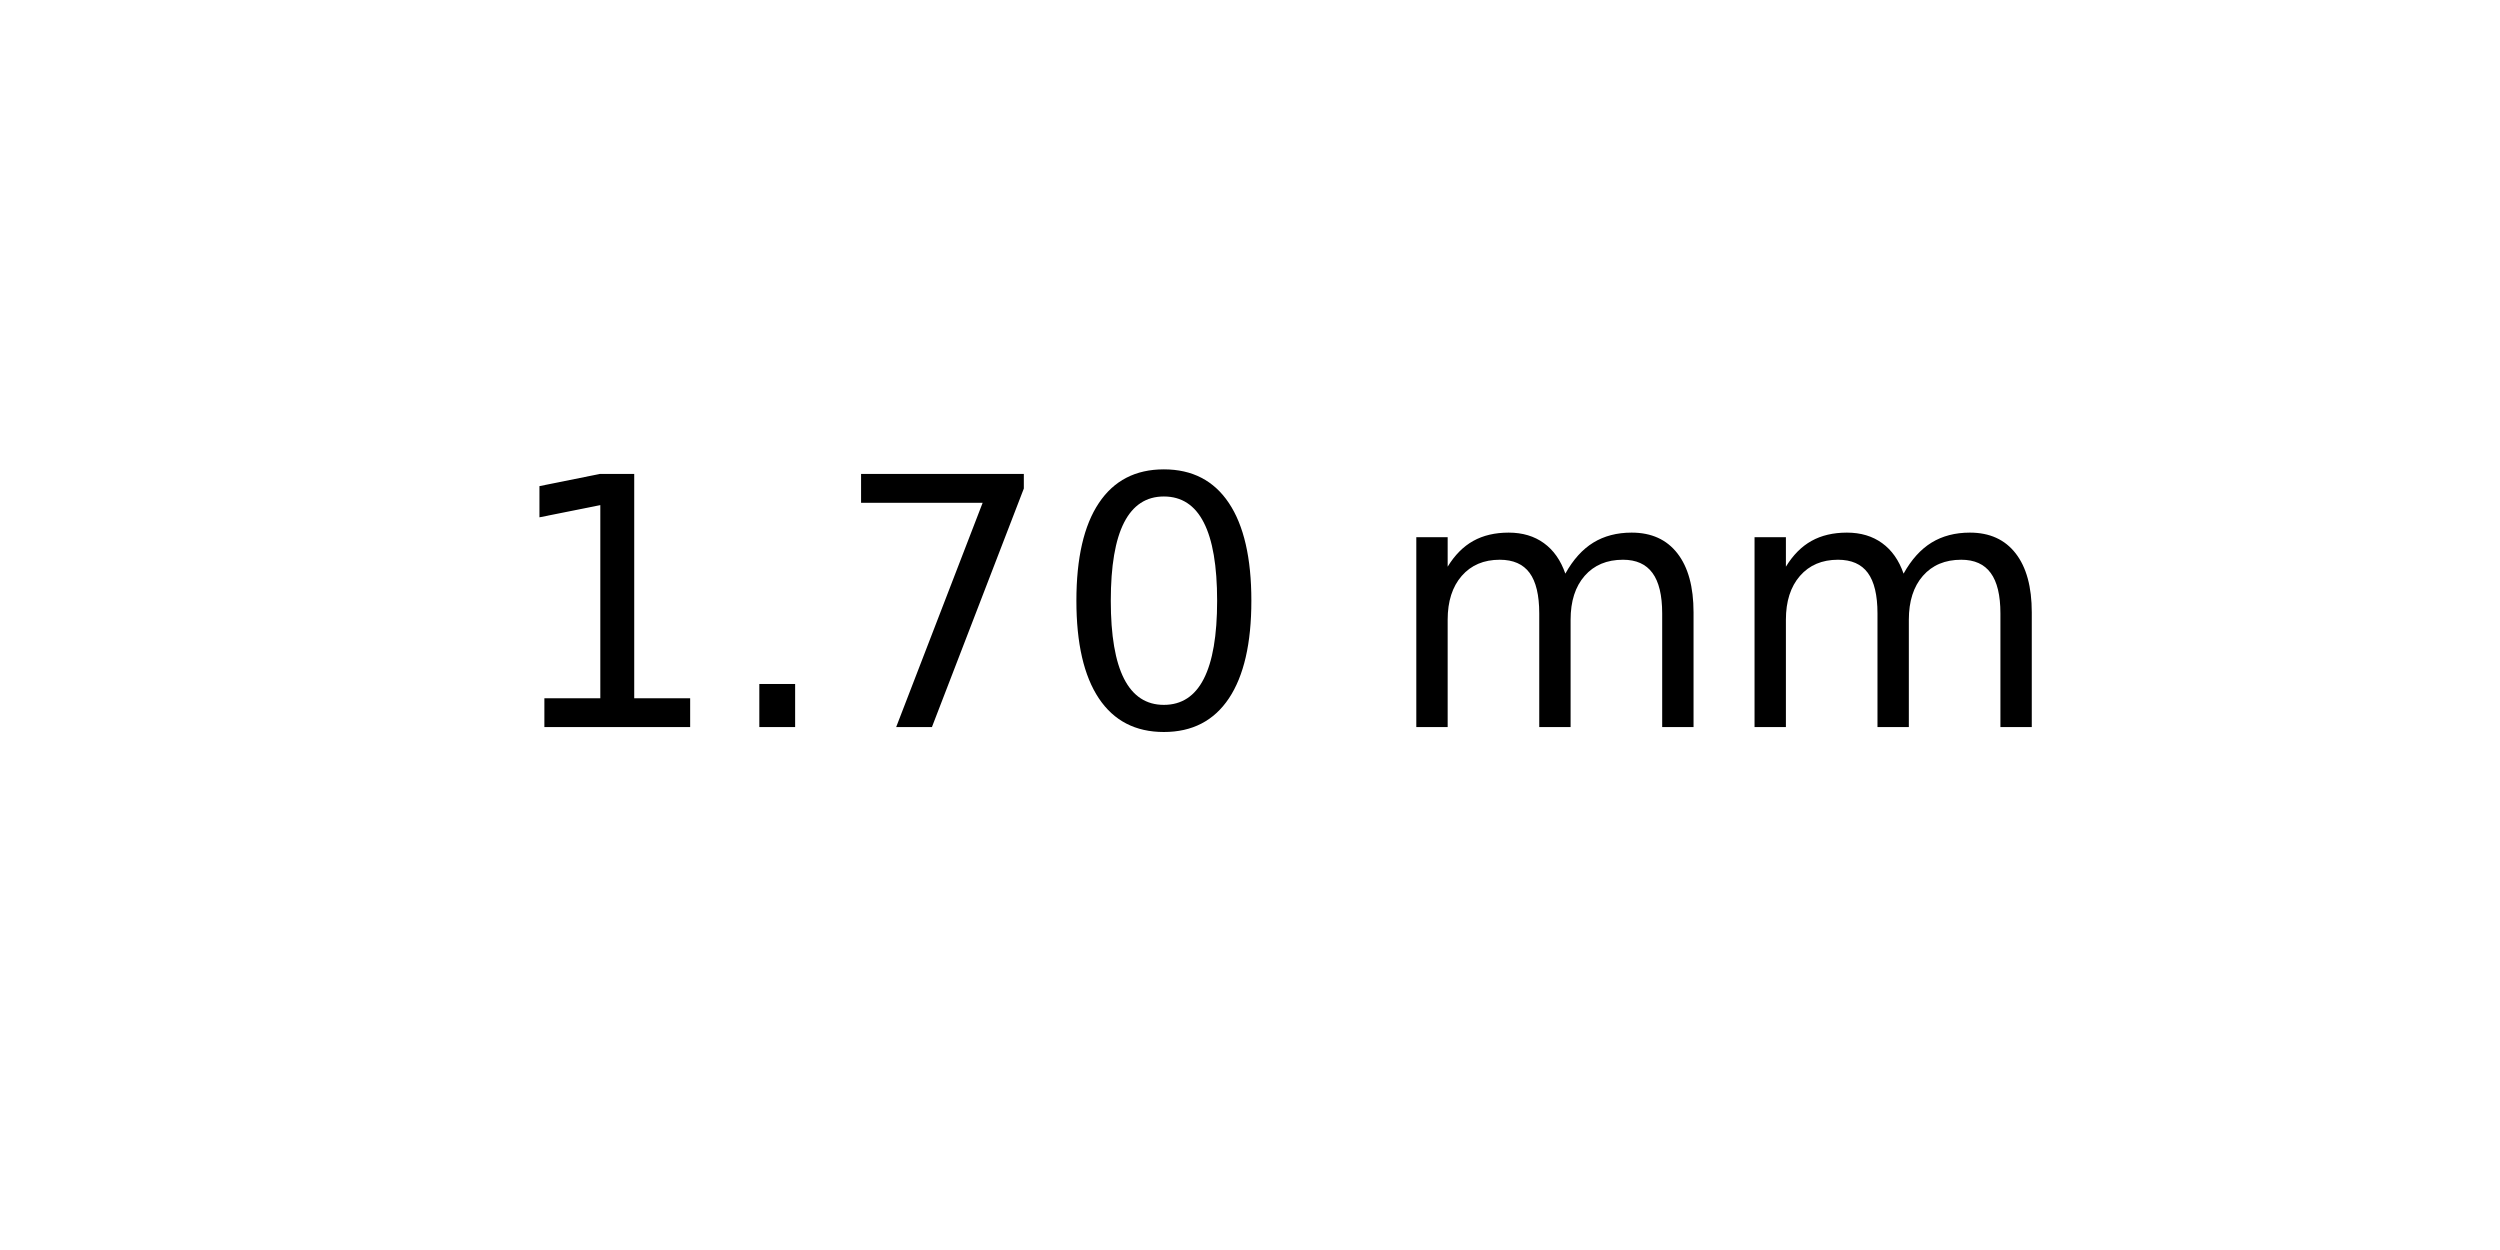
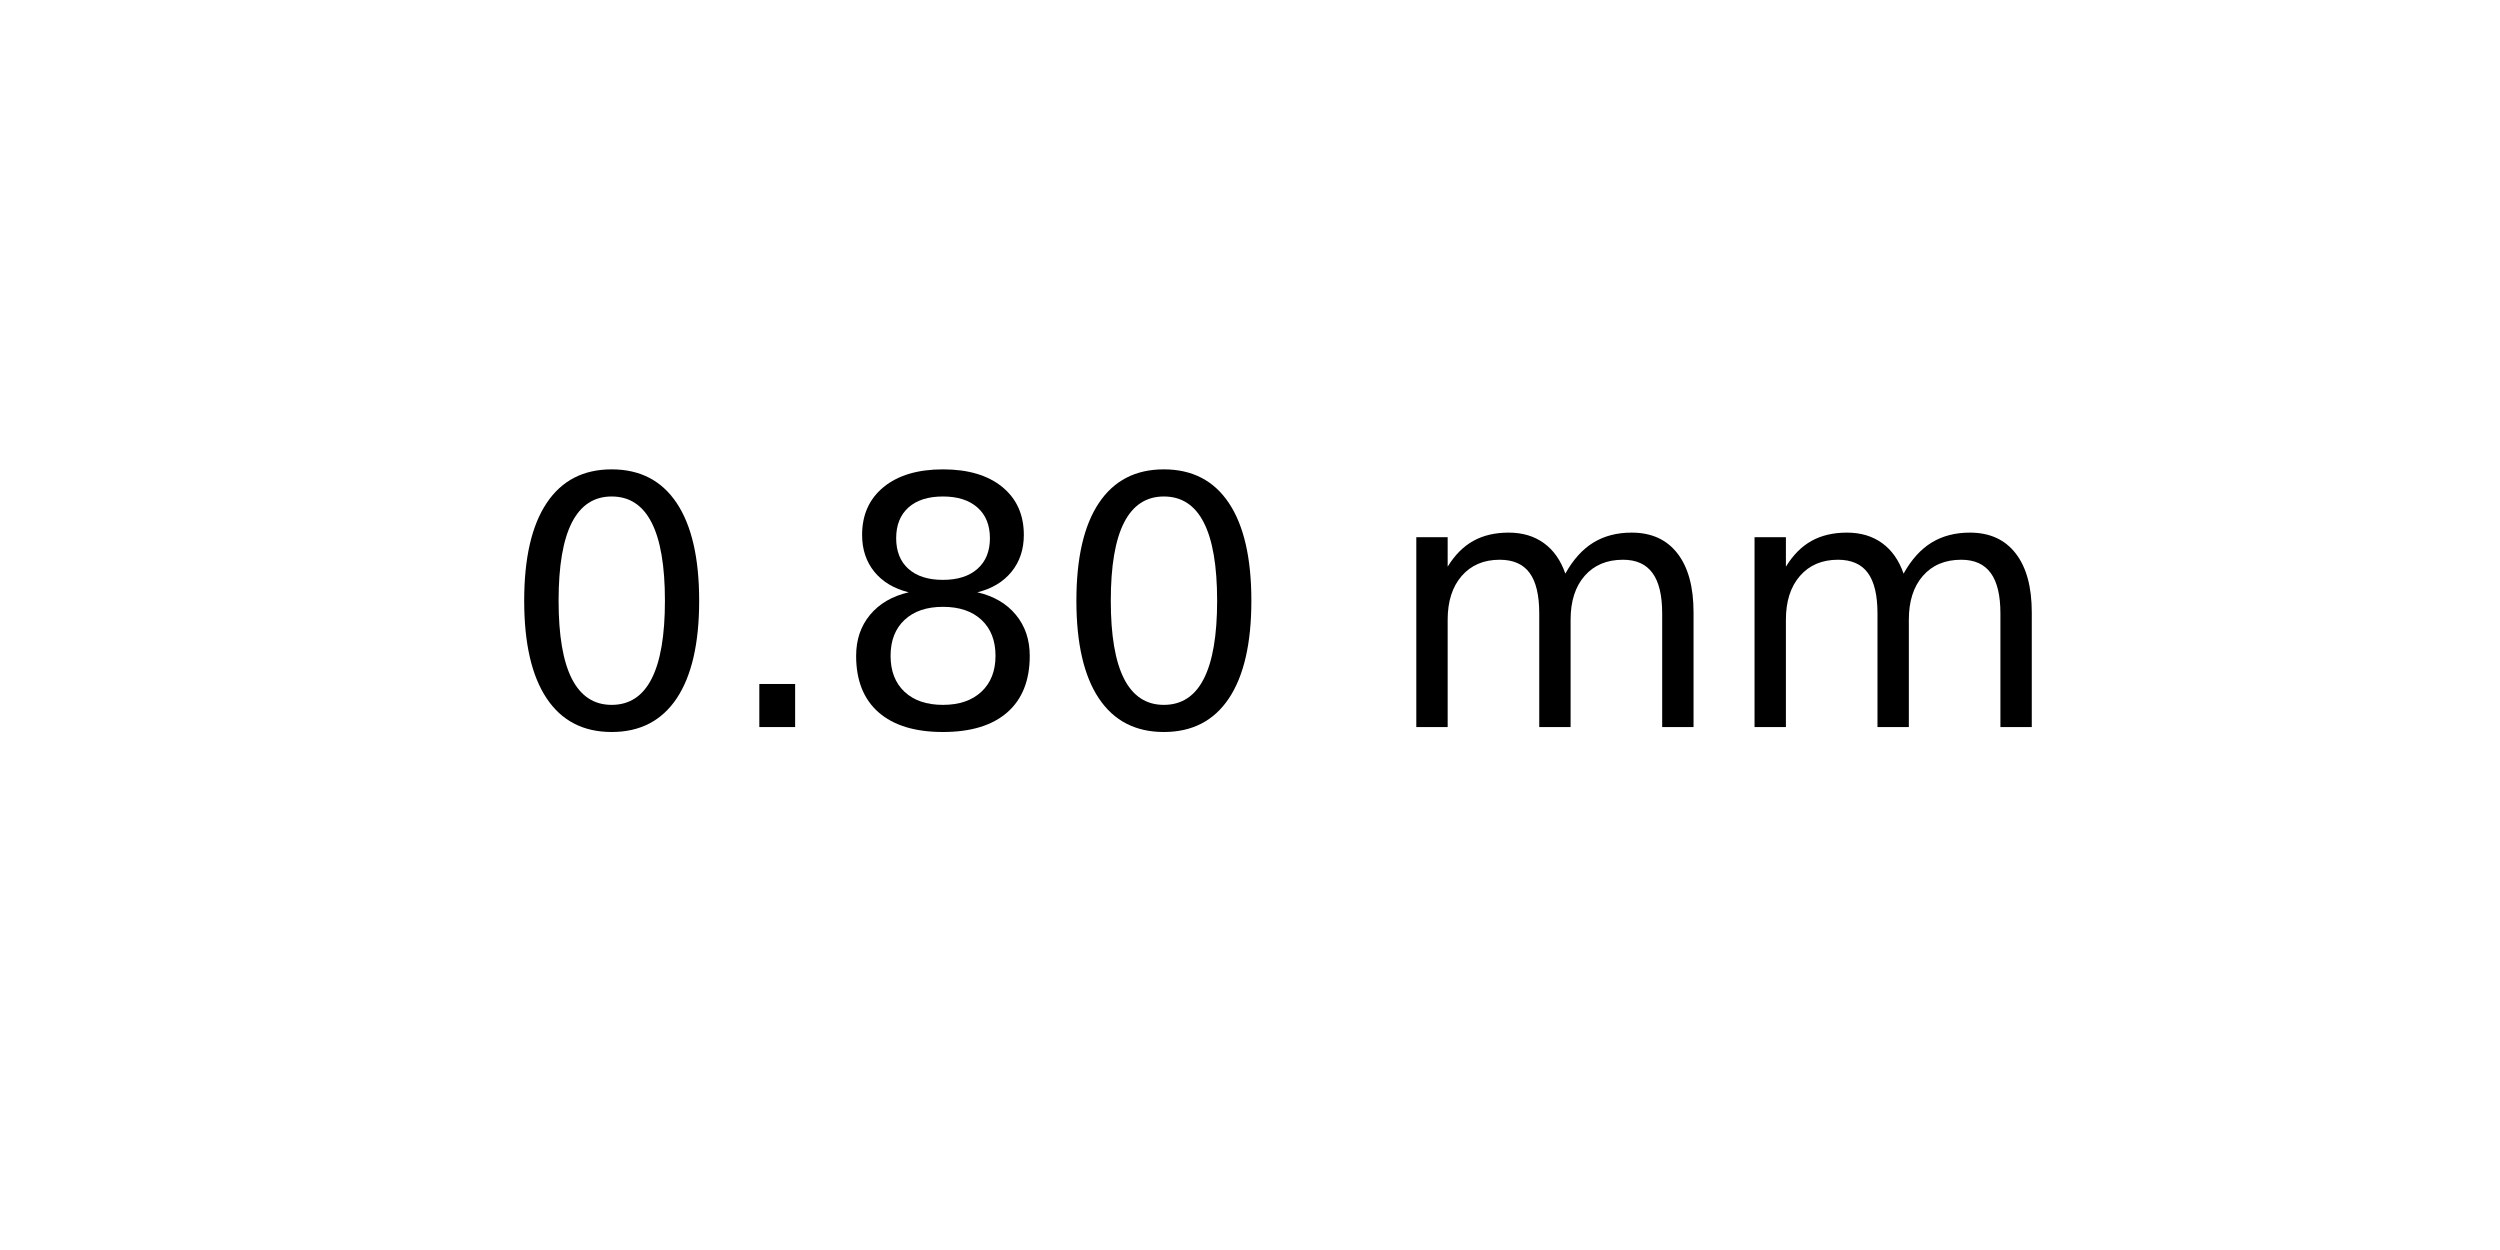
<svg xmlns="http://www.w3.org/2000/svg" xmlns:xlink="http://www.w3.org/1999/xlink" width="72pt" height="36pt" viewBox="0 0 72 36" version="1.1">
  <defs>
    <style type="text/css">*{stroke-linejoin: round; stroke-linecap: butt}</style>
  </defs>
  <g id="figure_1">
    <g id="axes_1">
      <g id="text_1">
        <g transform="translate(14.4375 20.93937) scale(0.1 -0.1)">
          <defs>
-             <path id="DejaVuSans-31" d="M 794 531  L 1825 531  L 1825 4091  L 703 3866  L 703 4441  L 1819 4666  L 2450 4666  L 2450 531  L 3481 531  L 3481 0  L 794 0  L 794 531  z " transform="scale(0.015625)" />
+             <path id="DejaVuSans-30" d="M 2034 4250  Q 1547 4250 1301 3770  Q 1056 3291 1056 2328  Q 1056 1369 1301 889  Q 1547 409 2034 409  Q 2525 409 2770 889  Q 3016 1369 3016 2328  Q 3016 3291 2770 3770  Q 2525 4250 2034 4250  z M 2034 4750  Q 2819 4750 3233 4129  Q 3647 3509 3647 2328  Q 3647 1150 3233 529  Q 2819 -91 2034 -91  Q 1250 -91 836 529  Q 422 1150 422 2328  Q 422 3509 836 4129  Q 1250 4750 2034 4750  z " transform="scale(0.015625)" />
            <path id="DejaVuSans-2e" d="M 684 794  L 1344 794  L 1344 0  L 684 0  L 684 794  z " transform="scale(0.015625)" />
-             <path id="DejaVuSans-37" d="M 525 4666  L 3525 4666  L 3525 4397  L 1831 0  L 1172 0  L 2766 4134  L 525 4134  L 525 4666  z " transform="scale(0.015625)" />
-             <path id="DejaVuSans-30" d="M 2034 4250  Q 1547 4250 1301 3770  Q 1056 3291 1056 2328  Q 1056 1369 1301 889  Q 1547 409 2034 409  Q 2525 409 2770 889  Q 3016 1369 3016 2328  Q 3016 3291 2770 3770  Q 2525 4250 2034 4250  z M 2034 4750  Q 2819 4750 3233 4129  Q 3647 3509 3647 2328  Q 3647 1150 3233 529  Q 2819 -91 2034 -91  Q 1250 -91 836 529  Q 422 1150 422 2328  Q 422 3509 836 4129  Q 1250 4750 2034 4750  z " transform="scale(0.015625)" />
+             <path id="DejaVuSans-38" d="M 2034 2216  Q 1584 2216 1326 1975  Q 1069 1734 1069 1313  Q 1069 891 1326 650  Q 1584 409 2034 409  Q 2484 409 2743 651  Q 3003 894 3003 1313  Q 3003 1734 2745 1975  Q 2488 2216 2034 2216  z M 1403 2484  Q 997 2584 770 2862  Q 544 3141 544 3541  Q 544 4100 942 4425  Q 1341 4750 2034 4750  Q 2731 4750 3128 4425  Q 3525 4100 3525 3541  Q 3525 3141 3298 2862  Q 3072 2584 2669 2484  Q 3125 2378 3379 2068  Q 3634 1759 3634 1313  Q 3634 634 3220 271  Q 2806 -91 2034 -91  Q 1263 -91 848 271  Q 434 634 434 1313  Q 434 1759 690 2068  Q 947 2378 1403 2484  z M 1172 3481  Q 1172 3119 1398 2916  Q 1625 2713 2034 2713  Q 2441 2713 2670 2916  Q 2900 3119 2900 3481  Q 2900 3844 2670 4047  Q 2441 4250 2034 4250  Q 1625 4250 1398 4047  Q 1172 3844 1172 3481  z " transform="scale(0.015625)" />
            <path id="DejaVuSans-20" transform="scale(0.015625)" />
            <path id="DejaVuSans-6d" d="M 3328 2828  Q 3544 3216 3844 3400  Q 4144 3584 4550 3584  Q 5097 3584 5394 3201  Q 5691 2819 5691 2113  L 5691 0  L 5113 0  L 5113 2094  Q 5113 2597 4934 2840  Q 4756 3084 4391 3084  Q 3944 3084 3684 2787  Q 3425 2491 3425 1978  L 3425 0  L 2847 0  L 2847 2094  Q 2847 2600 2669 2842  Q 2491 3084 2119 3084  Q 1678 3084 1418 2786  Q 1159 2488 1159 1978  L 1159 0  L 581 0  L 581 3500  L 1159 3500  L 1159 2956  Q 1356 3278 1631 3431  Q 1906 3584 2284 3584  Q 2666 3584 2933 3390  Q 3200 3197 3328 2828  z " transform="scale(0.015625)" />
          </defs>
-           <use xlink:href="#DejaVuSans-31" />
+           <use xlink:href="#DejaVuSans-30" />
          <use xlink:href="#DejaVuSans-2e" x="63.623" />
-           <use xlink:href="#DejaVuSans-37" x="95.41" />
+           <use xlink:href="#DejaVuSans-38" x="95.41" />
          <use xlink:href="#DejaVuSans-30" x="159.033" />
          <use xlink:href="#DejaVuSans-20" x="222.656" />
          <use xlink:href="#DejaVuSans-6d" x="254.443" />
          <use xlink:href="#DejaVuSans-6d" x="351.855" />
        </g>
      </g>
    </g>
  </g>
</svg>
